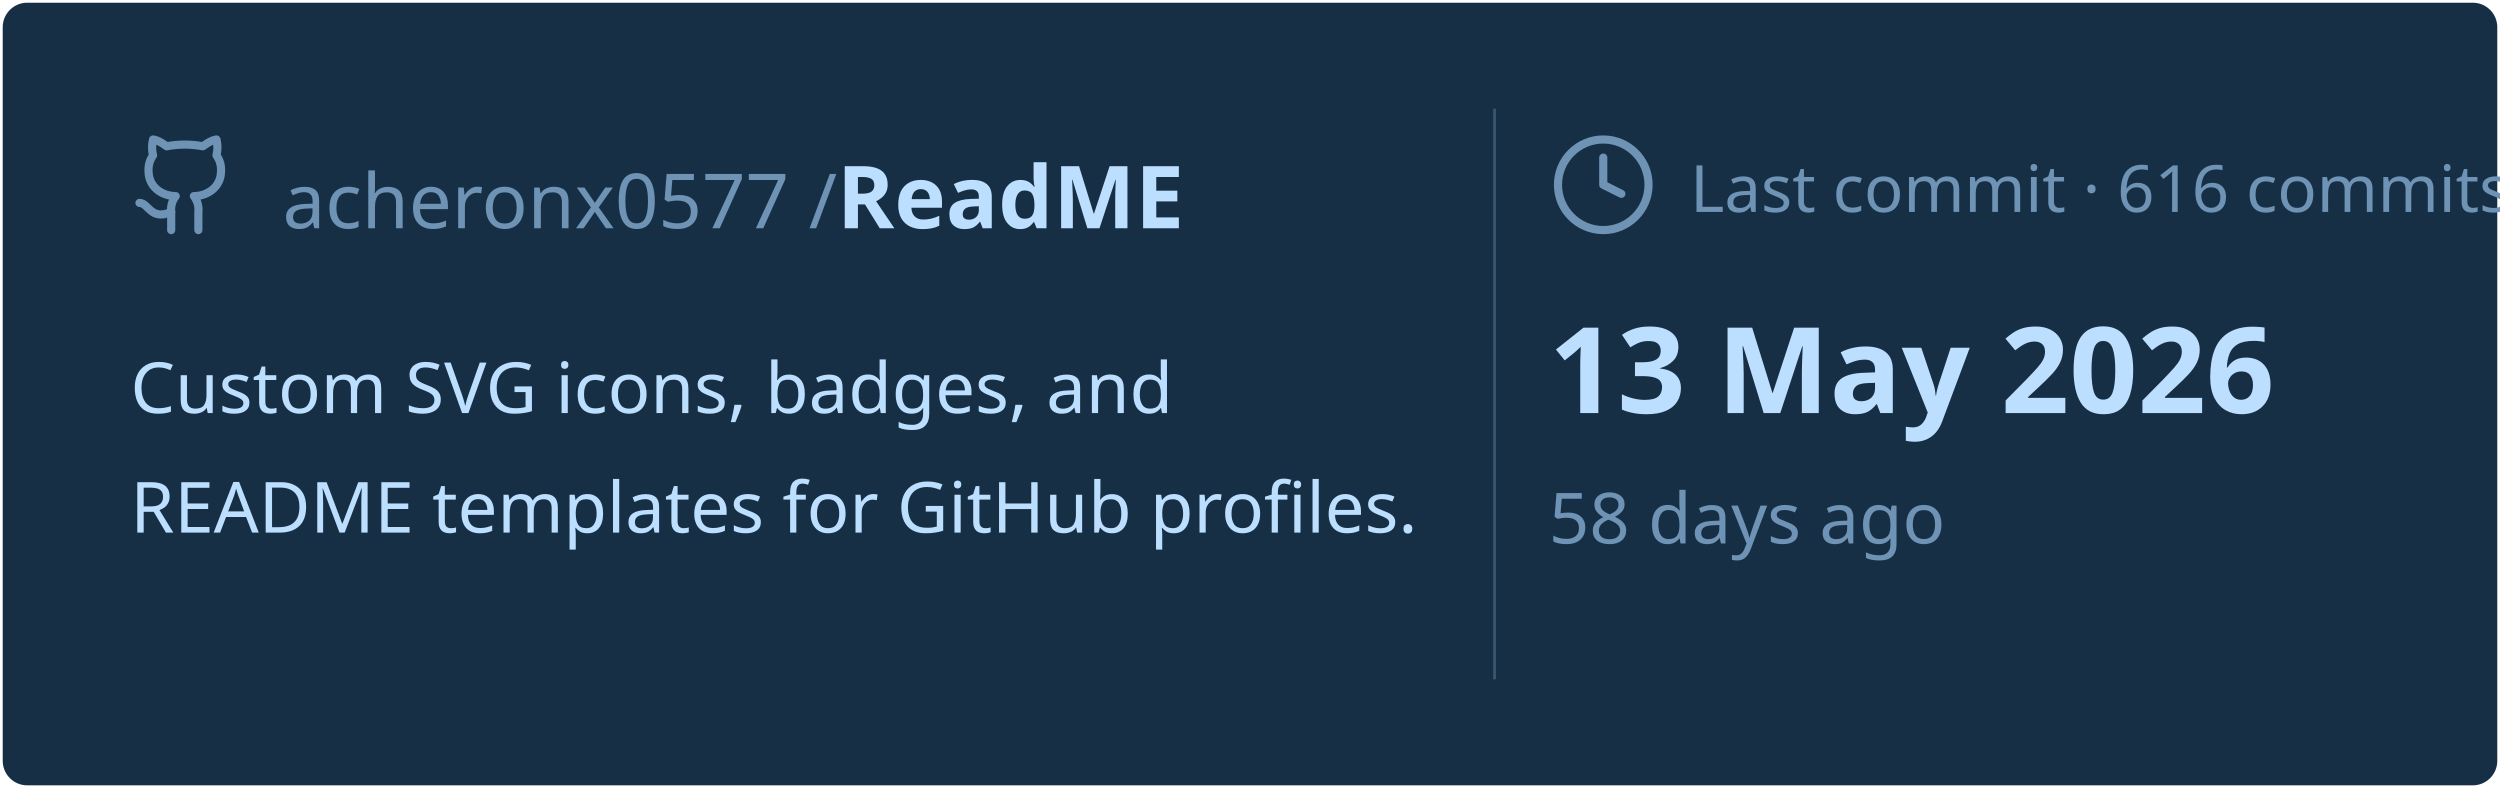
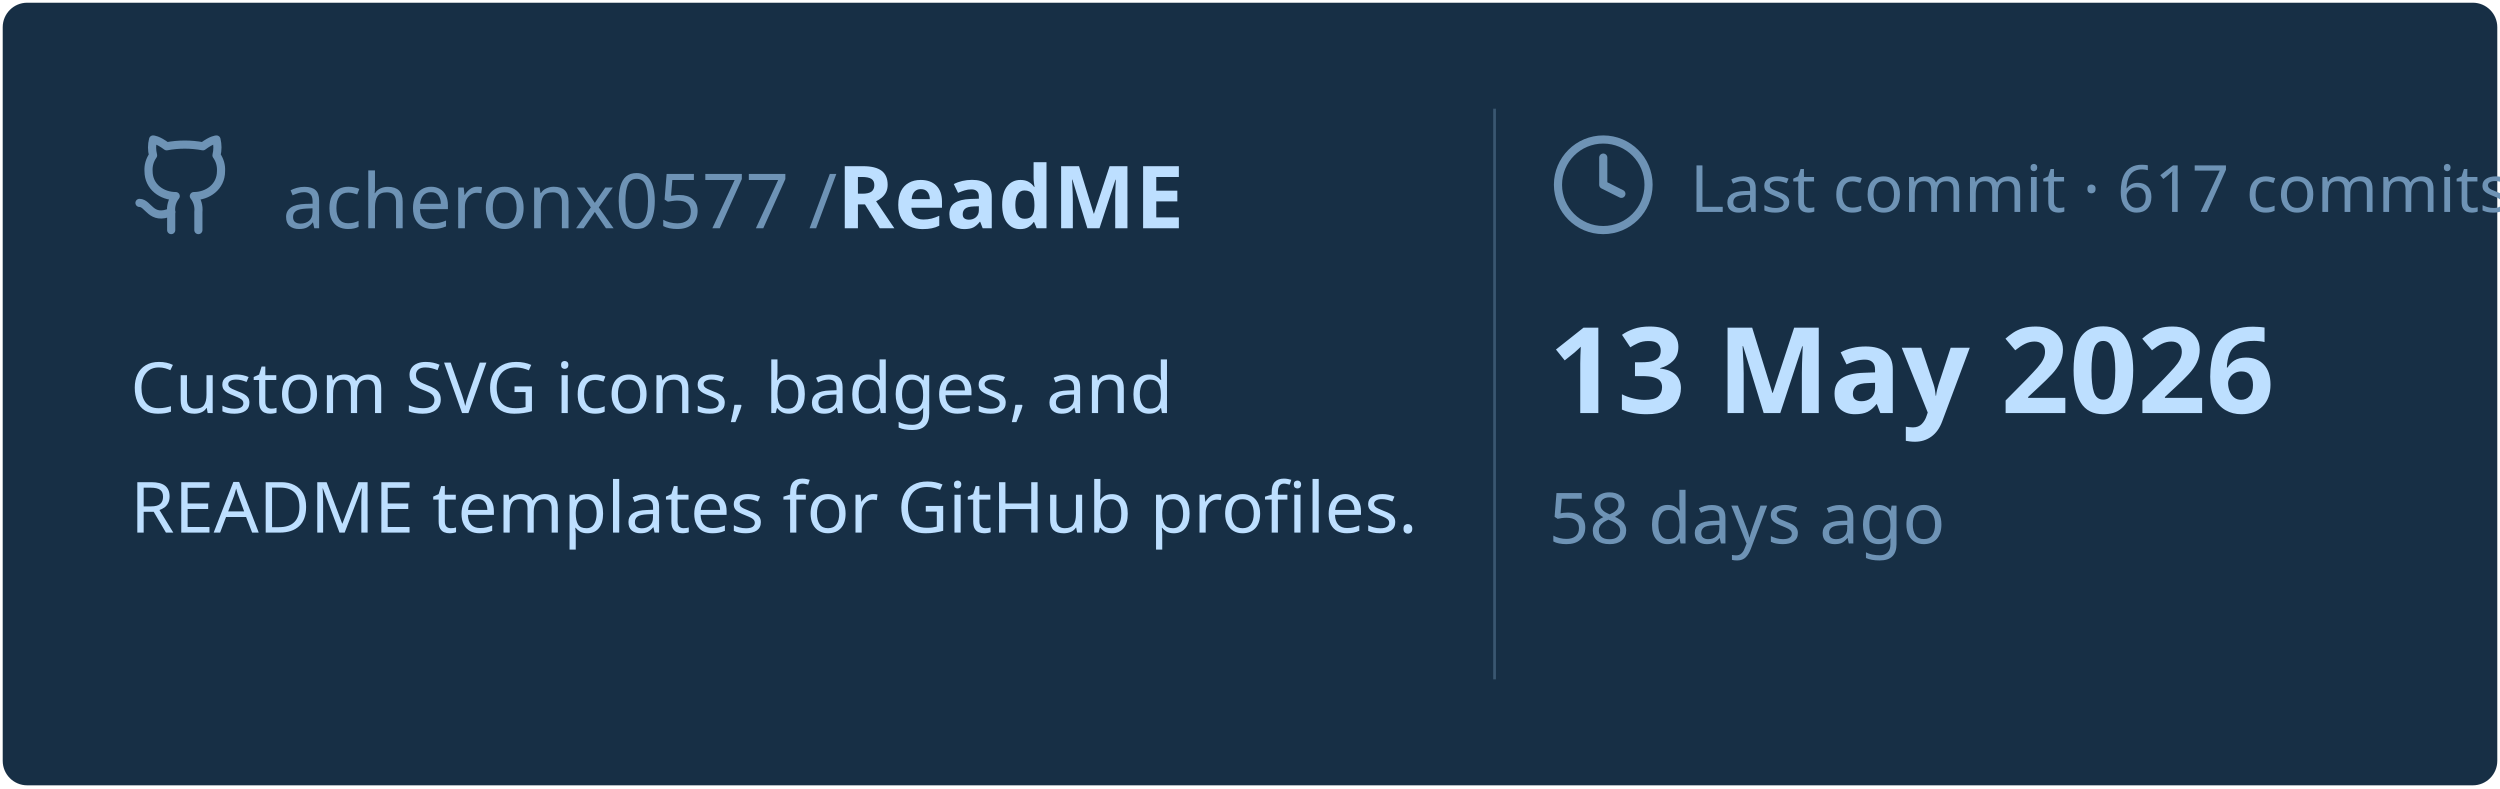
<svg xmlns="http://www.w3.org/2000/svg" viewBox="0 0 460 145" width="460px" height="145px">
  <rect stroke="#000000" stroke-opacity="0" fill="#172F45" rx="4.5" x="0.5" y="0.5" width="459" height="144" />
  <g transform="translate(24, 42)">
    <svg x="0" y="-18" width="20" height="20" viewBox="0 0 24 24" fill="none" stroke="#6E93B5" stroke-width="1.8" stroke-linecap="round" stroke-linejoin="round">
      <path d="M15 22v-4a4.8 4.8 0 0 0-1-3.5c3 0 6-2 6-5.5.08-1.25-.27-2.48-1-3.5.28-1.15.28-2.35 0-3.5 0 0-1 0-3 1.5-2.64-.5-5.36-.5-8 0C6 2 5 2 5 2c-.3 1.15-.3 2.35 0 3.5A5.403 5.403 0 0 0 4 9c0 3.5 3 5.5 6 5.5-.39.49-.68 1.05-.85 1.65-.17.6-.22 1.23-.15 1.85v4" />
      <path d="M9 18c-4.51 2-5-2-7-2" />
    </svg>
    <text x="28" y="0" font-family="&quot;Segoe UI&quot;, Ubuntu, sans-serif" font-size="14" font-weight="400" fill="#6E93B5">acheronx0577 /</text>
    <text x="130" y="0" font-family="&quot;Segoe UI&quot;, Ubuntu, sans-serif" font-size="16" font-weight="700" fill="#BDDFFF">ReadME</text>
  </g>
  <text x="24" y="76" font-family="&quot;Segoe UI&quot;, Ubuntu, sans-serif" font-size="13" font-weight="400" fill="#BDDFFF">Custom SVG icons, badges, and</text>
  <text x="24" y="98" font-family="&quot;Segoe UI&quot;, Ubuntu, sans-serif" font-size="13" font-weight="400" fill="#BDDFFF">README templates for GitHub profiles.</text>
  <line x1="275" y1="20" x2="275" y2="125" stroke="#6E93B5" stroke-width="0.5" stroke-opacity="0.4" />
  <svg x="285" y="24" width="20" height="20" viewBox="0 0 24 24" fill="none" stroke="#6E93B5" stroke-width="1.8" stroke-linecap="round" stroke-linejoin="round">
    <circle cx="12" cy="12" r="10" />
    <polyline points="12 6 12 12 16 14" />
  </svg>
-   <text x="311" y="39" font-family="&quot;Segoe UI&quot;, Ubuntu, sans-serif" font-size="12" font-weight="400" fill="#6E93B5">Last commit · 616 commits</text>
+   <text x="311" y="39" font-family="&quot;Segoe UI&quot;, Ubuntu, sans-serif" font-size="12" font-weight="400" fill="#6E93B5">Last commit · 617 commits</text>
  <text x="285" y="76" font-family="&quot;Segoe UI&quot;, Ubuntu, sans-serif" font-size="22" font-weight="700" fill="#BDDFFF">13 May 2026</text>
  <text x="285" y="100" font-family="&quot;Segoe UI&quot;, Ubuntu, sans-serif" font-size="13" font-weight="400" fill="#6E93B5">58 days ago</text>
</svg>
